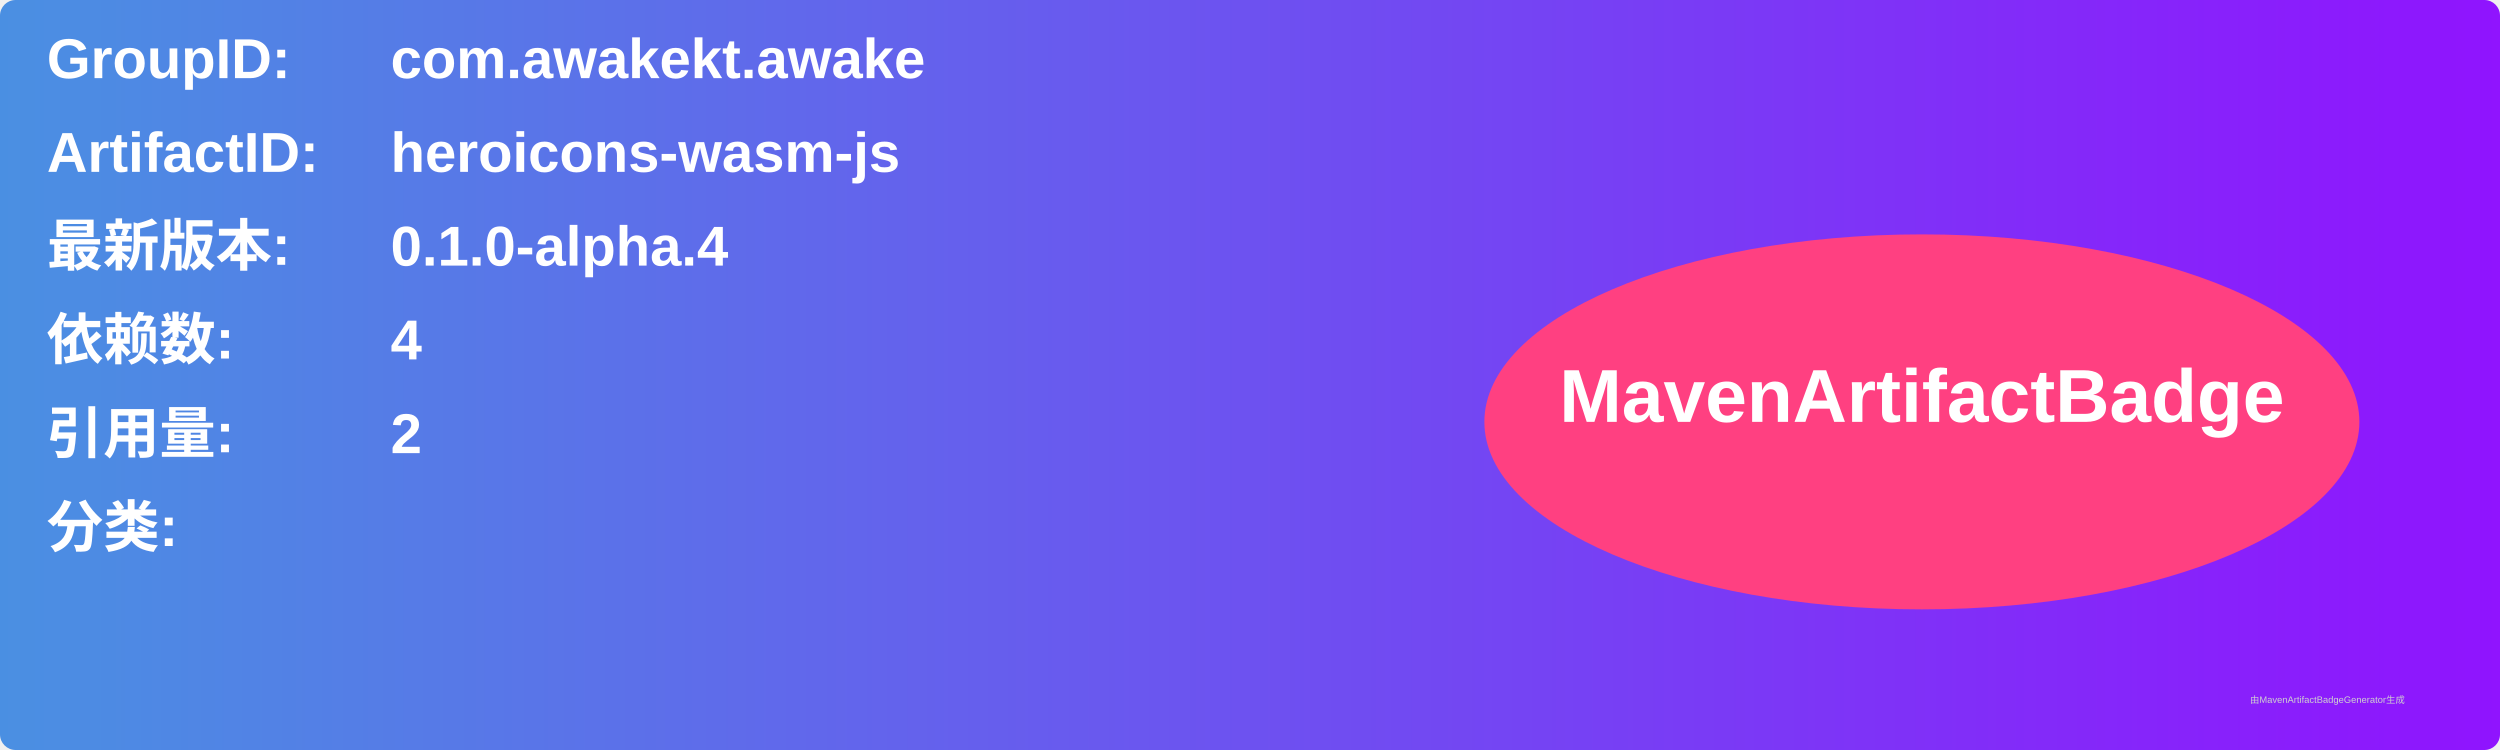
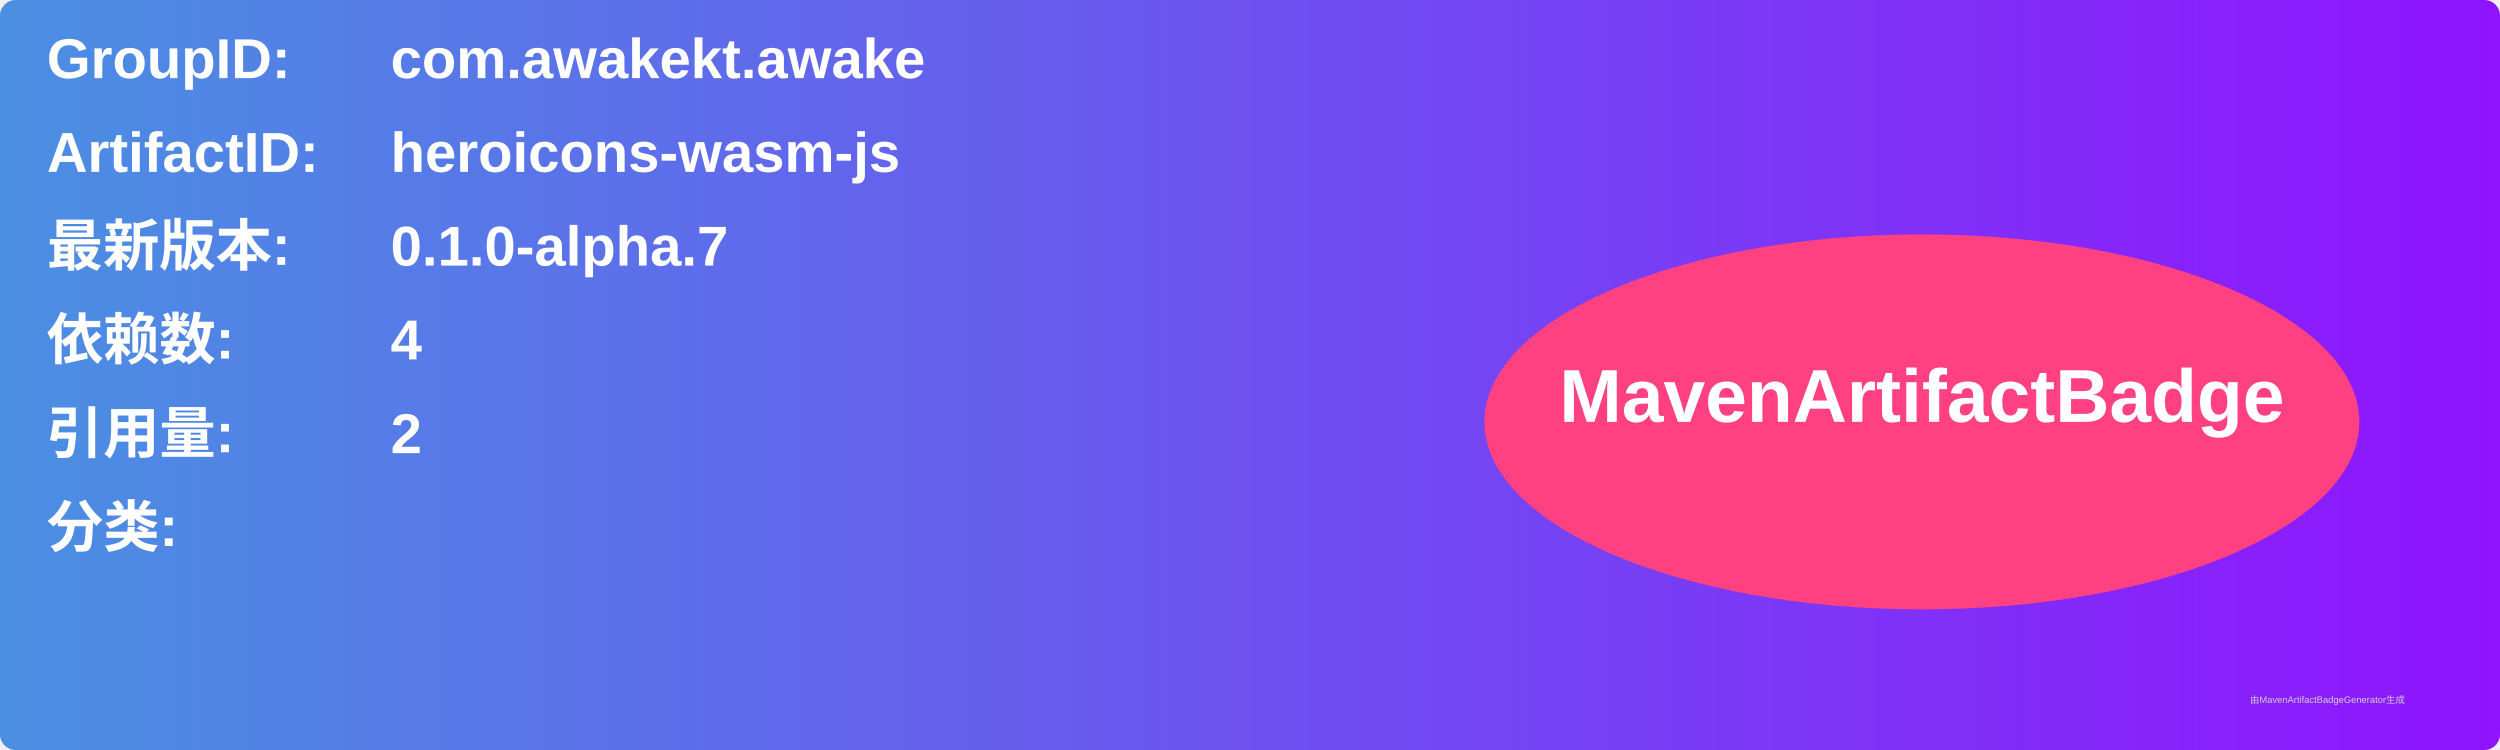
<svg xmlns="http://www.w3.org/2000/svg" width="800" height="240" viewBox="0 0 800 240">
  <linearGradient id="grad" x1="0%" y1="0%" x2="100%" y2="0%">
    <stop offset="0%" stop-color="#4a90e2" />
    <stop offset="100%" stop-color="#9013fe" />
  </linearGradient>
  <rect width="100%" height="100%" rx="5" ry="5" fill="url(#grad)" />
  <g transform="translate(15, 15)">
    <text x="0" y="10" font-family="Arial" font-size="18" fill="white" font-weight="bold" width="260">GroupID:</text>
    <text x="110" y="10" font-family="Arial" font-size="18" fill="white" font-weight="bold" width="460">com.awakekt.awake</text>
    <text x="0" y="40" font-family="Arial" font-size="18" fill="white" font-weight="bold" width="260">ArtifactID:</text>
    <text x="110" y="40" font-family="Arial" font-size="18" fill="white" font-weight="bold" width="460">heroicons-wasm-js</text>
    <text x="0" y="70" font-family="Arial" font-size="18" fill="white" font-weight="bold">最新版本:</text>
    <text x="110" y="70" font-family="Arial" font-size="18" fill="white" font-weight="bold">
-       <tspan font-weight="bold">0.1.0-alpha.4</tspan>
+       <tspan font-weight="bold">0.1.0-alpha.7</tspan>
    </text>
    <text x="0" y="100" font-family="Arial" font-size="18" fill="white" font-weight="bold">依赖数: </text>
    <text x="110" y="100" font-family="Arial" font-size="18" fill="white">
      <tspan font-weight="bold">4</tspan>
    </text>
    <text x="0" y="130" font-family="Arial" font-size="18" fill="white" font-weight="bold">引用量: </text>
    <text x="110" y="130" font-family="Arial" font-size="18" fill="white">
      <tspan font-weight="bold">2</tspan>
    </text>
    <text x="0" y="160" font-family="Arial" font-size="18" fill="white" font-weight="bold">分类:</text>
    <text x="10" y="190" font-family="Arial" font-size="10" fill="white">
      <tspan font-weight="bold" />
    </text>
    <ellipse cx="600" cy="120" rx="140" ry="60" fill="#ff4081" />
    <text x="600" y="120" text-anchor="middle" font-family="Arial" font-size="24" fill="white" font-weight="bold">MavenArtifactBadge</text>
  </g>
  <text x="720" y="225" font-family="Arial" font-size="3" fill="#d0d0d0">由MavenArtifactBadgeGenerator生成</text>
</svg>
